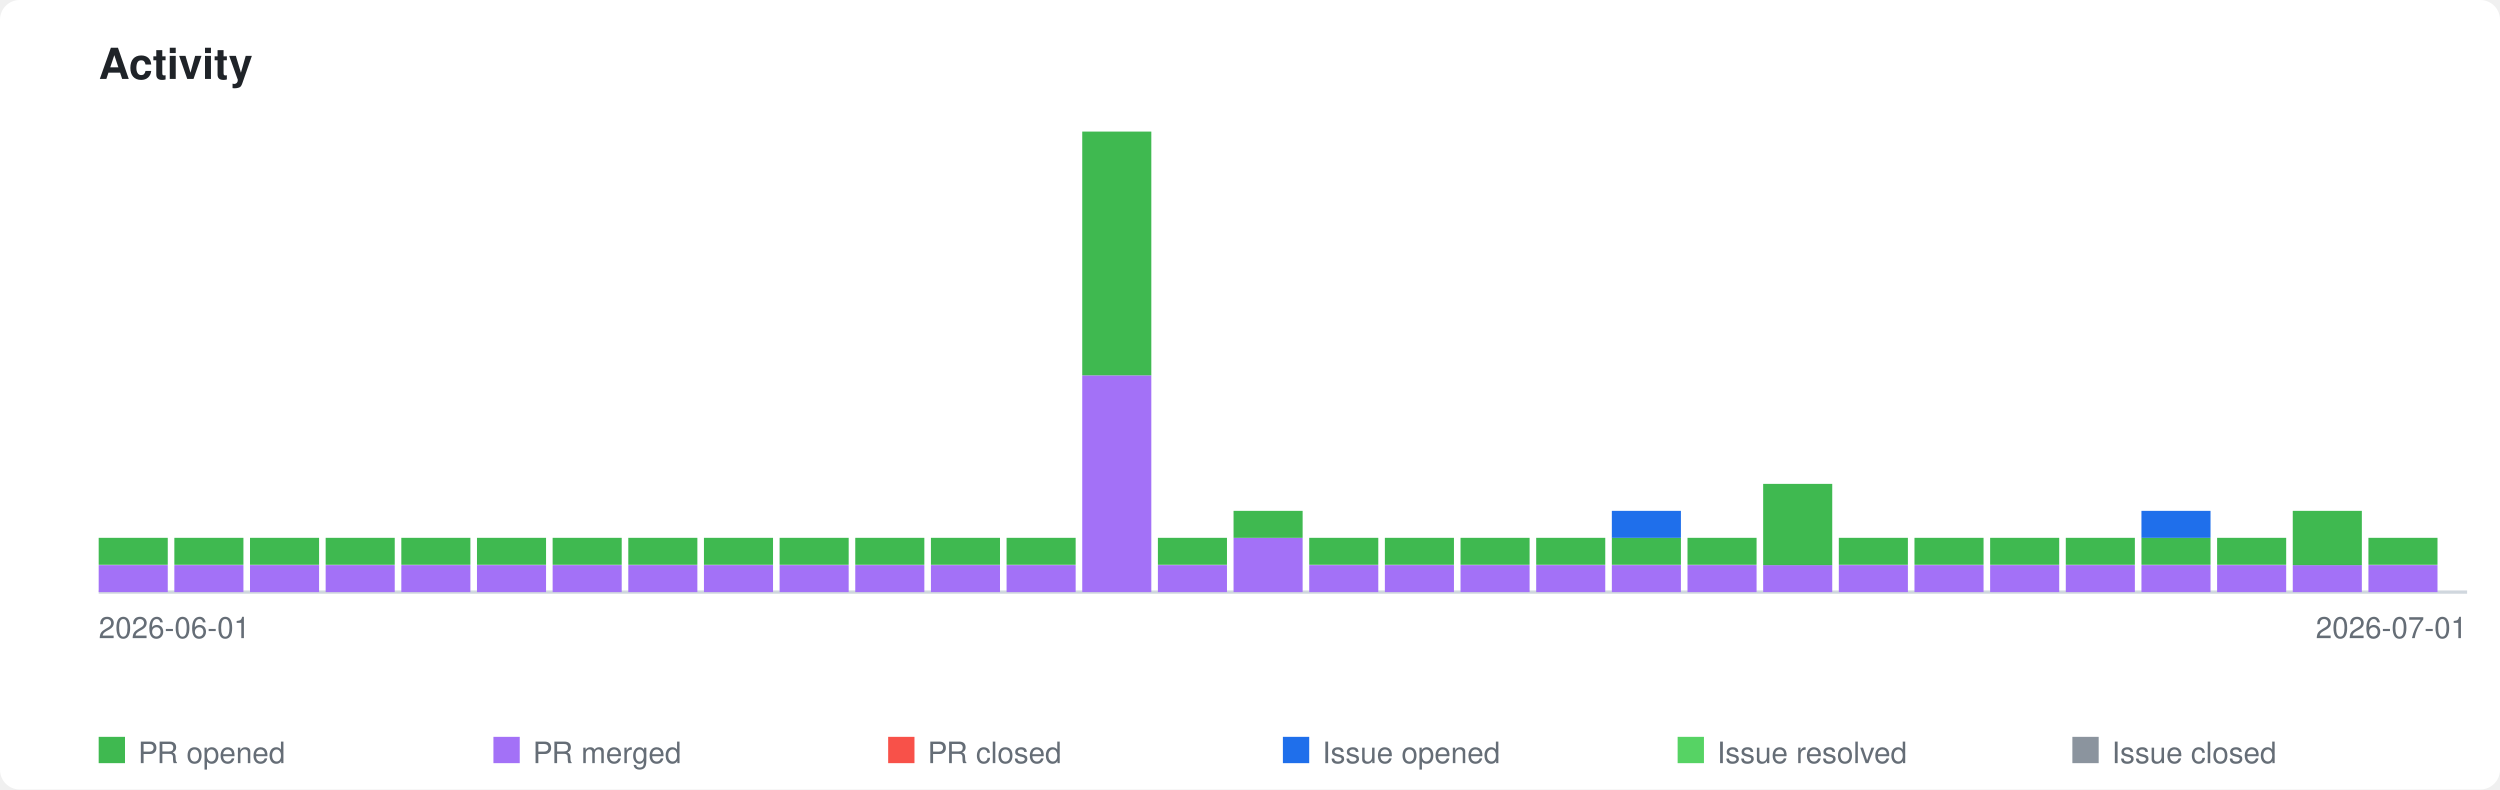
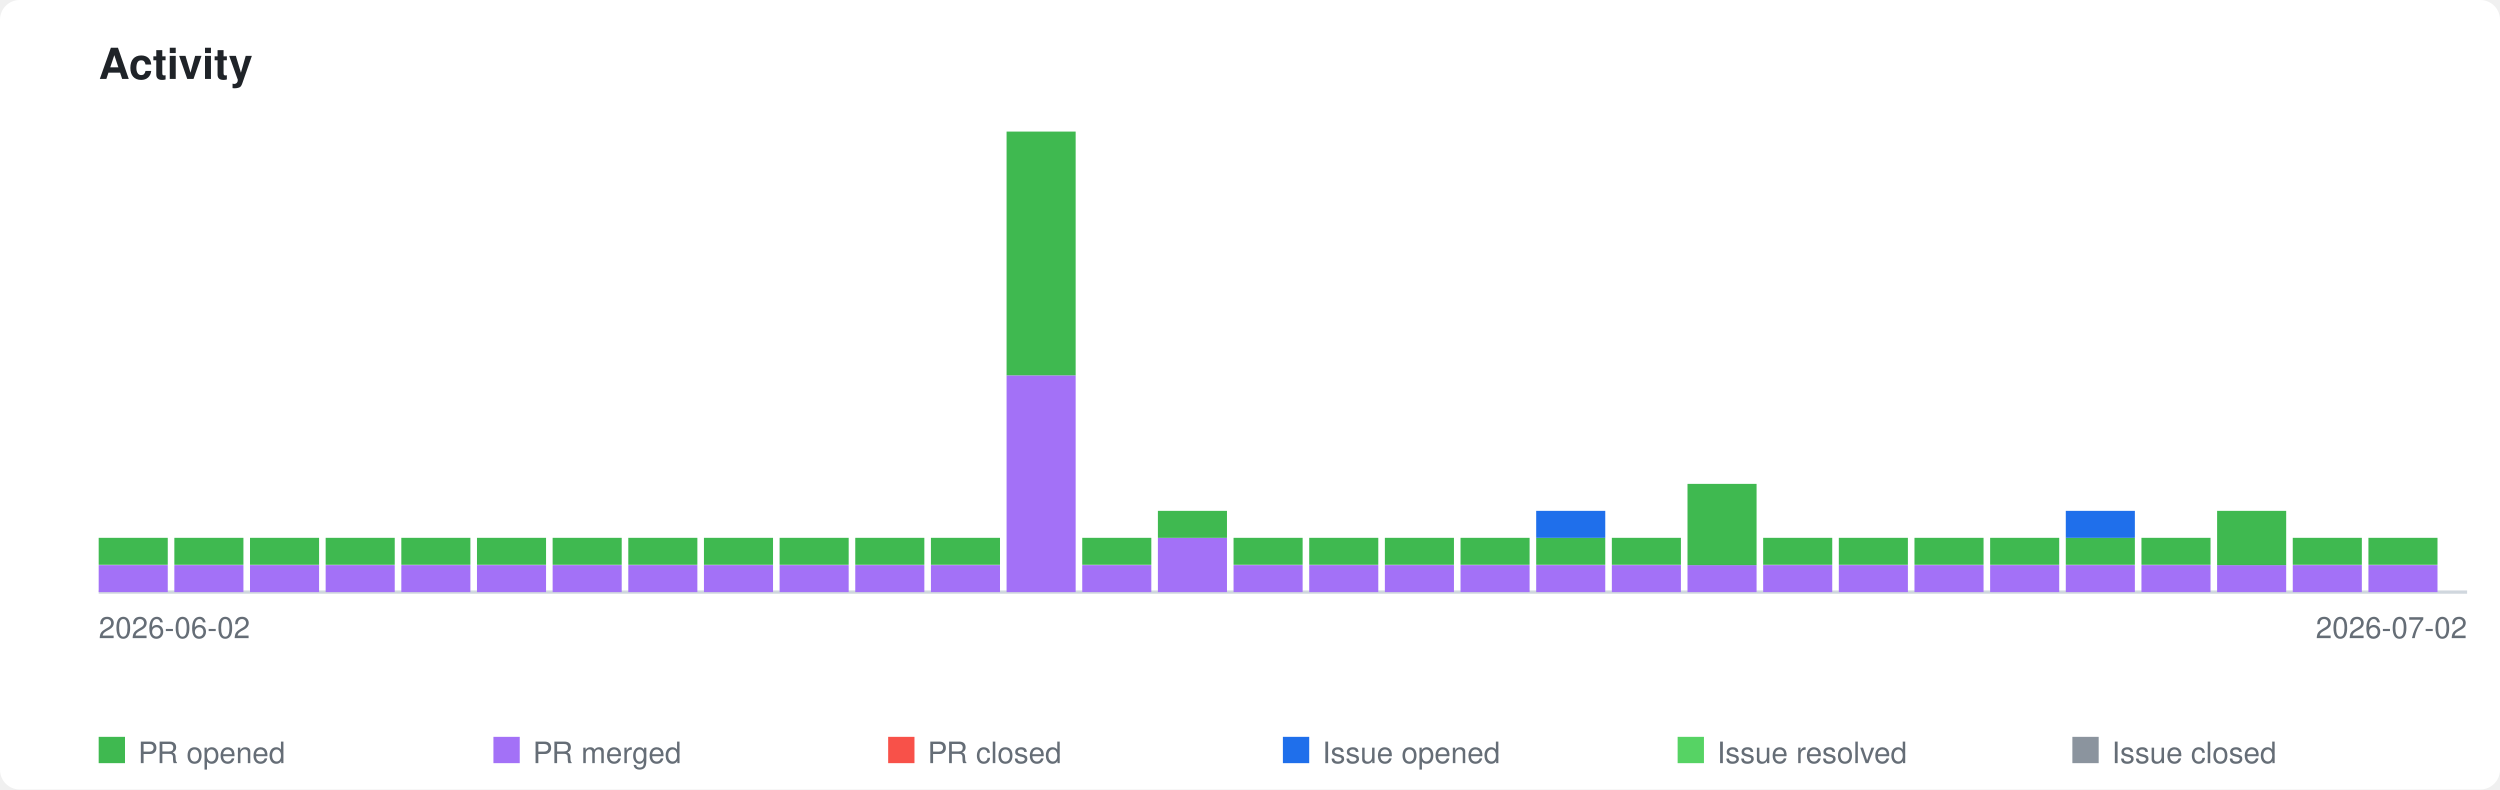
<svg xmlns="http://www.w3.org/2000/svg" xmlns:xlink="http://www.w3.org/1999/xlink" viewBox="0 0 760 240" width="760" height="240">
  <style>
    .page-bg { fill: #ffffff; }
    .title { font-family: -apple-system, BlinkMacSystemFont, 'Segoe UI', Helvetica, Arial, sans-serif; font-size: 13px; font-weight: 600; fill: #1f2328; }
    .axis-label { font-family: -apple-system, BlinkMacSystemFont, 'Segoe UI', Helvetica, Arial, sans-serif; font-size: 9px; fill: #656d76; }
    .legend-label { font-family: -apple-system, BlinkMacSystemFont, 'Segoe UI', Helvetica, Arial, sans-serif; font-size: 9px; fill: #656d76; }
    .axis { stroke: #d0d7de; stroke-width: 1; fill: none; }
    .bar-pr-opened { fill: #3fb950; }
    .bar-pr-merged { fill: #a371f7; }
    .bar-pr-closed { fill: #f85149; }
    .bar-issue-opened { fill: #1f6feb; }
    .bar-issue-resolved { fill: #56d364; }
    .bar-issue-closed { fill: #8b949e; }
    .bar-commit { fill: #d29922; }
    a:hover .day rect { opacity: 0.85; }
    @media (prefers-color-scheme: dark) {
      .page-bg { fill: #0d1117; }
      .title { fill: #e6edf3; }
      .axis-label { fill: #8b949e; }
      .legend-label { fill: #8b949e; }
      .axis { stroke: #30363d; }
    }
  </style>
  <rect class="page-bg" width="760" height="240" rx="6" />
  <text class="title" x="30" y="24">Activity</text>
  <a xlink:href="https://github.com/qte77/gha-arbitrary-repo-timeline">
    <line class="axis" x1="30" y1="180" x2="750" y2="180" />
    <g class="day" transform="translate(30,0)">
      <rect class="bar-pr-merged" x="0" y="171.8" width="21" height="8.2" />
      <rect class="bar-pr-opened" x="0" y="163.5" width="21" height="8.2" />
    </g>
    <g class="day" transform="translate(53,0)">
      <rect class="bar-pr-merged" x="0" y="171.8" width="21" height="8.2" />
      <rect class="bar-pr-opened" x="0" y="163.5" width="21" height="8.2" />
    </g>
    <g class="day" transform="translate(76,0)">
      <rect class="bar-pr-merged" x="0" y="171.8" width="21" height="8.2" />
      <rect class="bar-pr-opened" x="0" y="163.5" width="21" height="8.2" />
    </g>
    <g class="day" transform="translate(99,0)">
      <rect class="bar-pr-merged" x="0" y="171.8" width="21" height="8.2" />
      <rect class="bar-pr-opened" x="0" y="163.5" width="21" height="8.2" />
    </g>
    <g class="day" transform="translate(122,0)">
      <rect class="bar-pr-merged" x="0" y="171.8" width="21" height="8.2" />
      <rect class="bar-pr-opened" x="0" y="163.5" width="21" height="8.2" />
    </g>
    <g class="day" transform="translate(145,0)">
      <rect class="bar-pr-merged" x="0" y="171.8" width="21" height="8.2" />
      <rect class="bar-pr-opened" x="0" y="163.5" width="21" height="8.2" />
    </g>
    <g class="day" transform="translate(168,0)">
      <rect class="bar-pr-merged" x="0" y="171.8" width="21" height="8.2" />
      <rect class="bar-pr-opened" x="0" y="163.5" width="21" height="8.2" />
    </g>
    <g class="day" transform="translate(191,0)">
      <rect class="bar-pr-merged" x="0" y="171.8" width="21" height="8.2" />
      <rect class="bar-pr-opened" x="0" y="163.5" width="21" height="8.2" />
    </g>
    <g class="day" transform="translate(214,0)">
      <rect class="bar-pr-merged" x="0" y="171.8" width="21" height="8.2" />
      <rect class="bar-pr-opened" x="0" y="163.5" width="21" height="8.2" />
    </g>
    <g class="day" transform="translate(237,0)">
      <rect class="bar-pr-merged" x="0" y="171.8" width="21" height="8.2" />
      <rect class="bar-pr-opened" x="0" y="163.5" width="21" height="8.2" />
    </g>
    <g class="day" transform="translate(260,0)">
      <rect class="bar-pr-merged" x="0" y="171.8" width="21" height="8.2" />
      <rect class="bar-pr-opened" x="0" y="163.5" width="21" height="8.2" />
    </g>
    <g class="day" transform="translate(283,0)">
      <rect class="bar-pr-merged" x="0" y="171.8" width="21" height="8.2" />
      <rect class="bar-pr-opened" x="0" y="163.5" width="21" height="8.2" />
    </g>
    <g class="day" transform="translate(306,0)">
+       <rect class="bar-pr-merged" x="0" y="114.1" width="21" height="65.9" />
+       <rect class="bar-pr-opened" x="0" y="40.0" width="21" height="74.1" />
+     </g>
+     <g class="day" transform="translate(329,0)">
      <rect class="bar-pr-merged" x="0" y="171.8" width="21" height="8.2" />
      <rect class="bar-pr-opened" x="0" y="163.5" width="21" height="8.2" />
    </g>
-     <g class="day" transform="translate(329,0)">
-       <rect class="bar-pr-merged" x="0" y="114.1" width="21" height="65.9" />
-       <rect class="bar-pr-opened" x="0" y="40.0" width="21" height="74.1" />
+     <g class="day" transform="translate(352,0)">
+       <rect class="bar-pr-merged" x="0" y="163.5" width="21" height="16.5" />
+       <rect class="bar-pr-opened" x="0" y="155.3" width="21" height="8.2" />
    </g>
-     <g class="day" transform="translate(352,0)">
+     <g class="day" transform="translate(375,0)">
      <rect class="bar-pr-merged" x="0" y="171.8" width="21" height="8.2" />
      <rect class="bar-pr-opened" x="0" y="163.5" width="21" height="8.2" />
-     </g>
-     <g class="day" transform="translate(375,0)">
-       <rect class="bar-pr-merged" x="0" y="163.5" width="21" height="16.5" />
-       <rect class="bar-pr-opened" x="0" y="155.3" width="21" height="8.2" />
    </g>
    <g class="day" transform="translate(398,0)">
      <rect class="bar-pr-merged" x="0" y="171.8" width="21" height="8.2" />
      <rect class="bar-pr-opened" x="0" y="163.5" width="21" height="8.2" />
    </g>
    <g class="day" transform="translate(421,0)">
      <rect class="bar-pr-merged" x="0" y="171.8" width="21" height="8.2" />
      <rect class="bar-pr-opened" x="0" y="163.5" width="21" height="8.2" />
    </g>
    <g class="day" transform="translate(444,0)">
      <rect class="bar-pr-merged" x="0" y="171.8" width="21" height="8.2" />
      <rect class="bar-pr-opened" x="0" y="163.5" width="21" height="8.2" />
    </g>
    <g class="day" transform="translate(467,0)">
      <rect class="bar-pr-merged" x="0" y="171.8" width="21" height="8.2" />
      <rect class="bar-pr-opened" x="0" y="163.5" width="21" height="8.2" />
+       <rect class="bar-issue-opened" x="0" y="155.3" width="21" height="8.2" />
    </g>
    <g class="day" transform="translate(490,0)">
      <rect class="bar-pr-merged" x="0" y="171.8" width="21" height="8.2" />
      <rect class="bar-pr-opened" x="0" y="163.5" width="21" height="8.2" />
-       <rect class="bar-issue-opened" x="0" y="155.3" width="21" height="8.2" />
    </g>
    <g class="day" transform="translate(513,0)">
      <rect class="bar-pr-merged" x="0" y="171.8" width="21" height="8.2" />
-       <rect class="bar-pr-opened" x="0" y="163.5" width="21" height="8.2" />
+       <rect class="bar-pr-opened" x="0" y="147.1" width="21" height="24.7" />
    </g>
    <g class="day" transform="translate(536,0)">
      <rect class="bar-pr-merged" x="0" y="171.8" width="21" height="8.2" />
-       <rect class="bar-pr-opened" x="0" y="147.1" width="21" height="24.7" />
+       <rect class="bar-pr-opened" x="0" y="163.5" width="21" height="8.2" />
    </g>
    <g class="day" transform="translate(559,0)">
      <rect class="bar-pr-merged" x="0" y="171.8" width="21" height="8.2" />
      <rect class="bar-pr-opened" x="0" y="163.5" width="21" height="8.2" />
    </g>
    <g class="day" transform="translate(582,0)">
      <rect class="bar-pr-merged" x="0" y="171.8" width="21" height="8.2" />
      <rect class="bar-pr-opened" x="0" y="163.5" width="21" height="8.2" />
    </g>
    <g class="day" transform="translate(605,0)">
      <rect class="bar-pr-merged" x="0" y="171.8" width="21" height="8.2" />
      <rect class="bar-pr-opened" x="0" y="163.5" width="21" height="8.2" />
    </g>
    <g class="day" transform="translate(628,0)">
      <rect class="bar-pr-merged" x="0" y="171.8" width="21" height="8.2" />
      <rect class="bar-pr-opened" x="0" y="163.5" width="21" height="8.2" />
+       <rect class="bar-issue-opened" x="0" y="155.3" width="21" height="8.2" />
    </g>
    <g class="day" transform="translate(651,0)">
      <rect class="bar-pr-merged" x="0" y="171.8" width="21" height="8.2" />
      <rect class="bar-pr-opened" x="0" y="163.5" width="21" height="8.2" />
-       <rect class="bar-issue-opened" x="0" y="155.3" width="21" height="8.2" />
    </g>
    <g class="day" transform="translate(674,0)">
      <rect class="bar-pr-merged" x="0" y="171.8" width="21" height="8.2" />
-       <rect class="bar-pr-opened" x="0" y="163.5" width="21" height="8.2" />
+       <rect class="bar-pr-opened" x="0" y="155.3" width="21" height="16.5" />
    </g>
    <g class="day" transform="translate(697,0)">
      <rect class="bar-pr-merged" x="0" y="171.8" width="21" height="8.2" />
-       <rect class="bar-pr-opened" x="0" y="155.3" width="21" height="16.5" />
+       <rect class="bar-pr-opened" x="0" y="163.5" width="21" height="8.2" />
    </g>
    <g class="day" transform="translate(720,0)">
      <rect class="bar-pr-merged" x="0" y="171.8" width="21" height="8.2" />
      <rect class="bar-pr-opened" x="0" y="163.5" width="21" height="8.2" />
    </g>
  </a>
-   <text class="axis-label" x="30" y="194">2026-06-01</text>
-   <text class="axis-label" x="750" y="194" text-anchor="end">2026-07-01</text>
+   <text class="axis-label" x="30" y="194">2026-06-02</text>
+   <text class="axis-label" x="750" y="194" text-anchor="end">2026-07-02</text>
  <rect class="bar-pr-opened" x="30" y="224" width="8" height="8" />
  <text class="legend-label" x="42" y="232">PR opened</text>
  <rect class="bar-pr-merged" x="150" y="224" width="8" height="8" />
  <text class="legend-label" x="162" y="232">PR merged</text>
  <rect class="bar-pr-closed" x="270" y="224" width="8" height="8" />
  <text class="legend-label" x="282" y="232">PR closed</text>
  <rect class="bar-issue-opened" x="390" y="224" width="8" height="8" />
  <text class="legend-label" x="402" y="232">Issue opened</text>
  <rect class="bar-issue-resolved" x="510" y="224" width="8" height="8" />
  <text class="legend-label" x="522" y="232">Issue resolved</text>
  <rect class="bar-issue-closed" x="630" y="224" width="8" height="8" />
  <text class="legend-label" x="642" y="232">Issue closed</text>
</svg>
